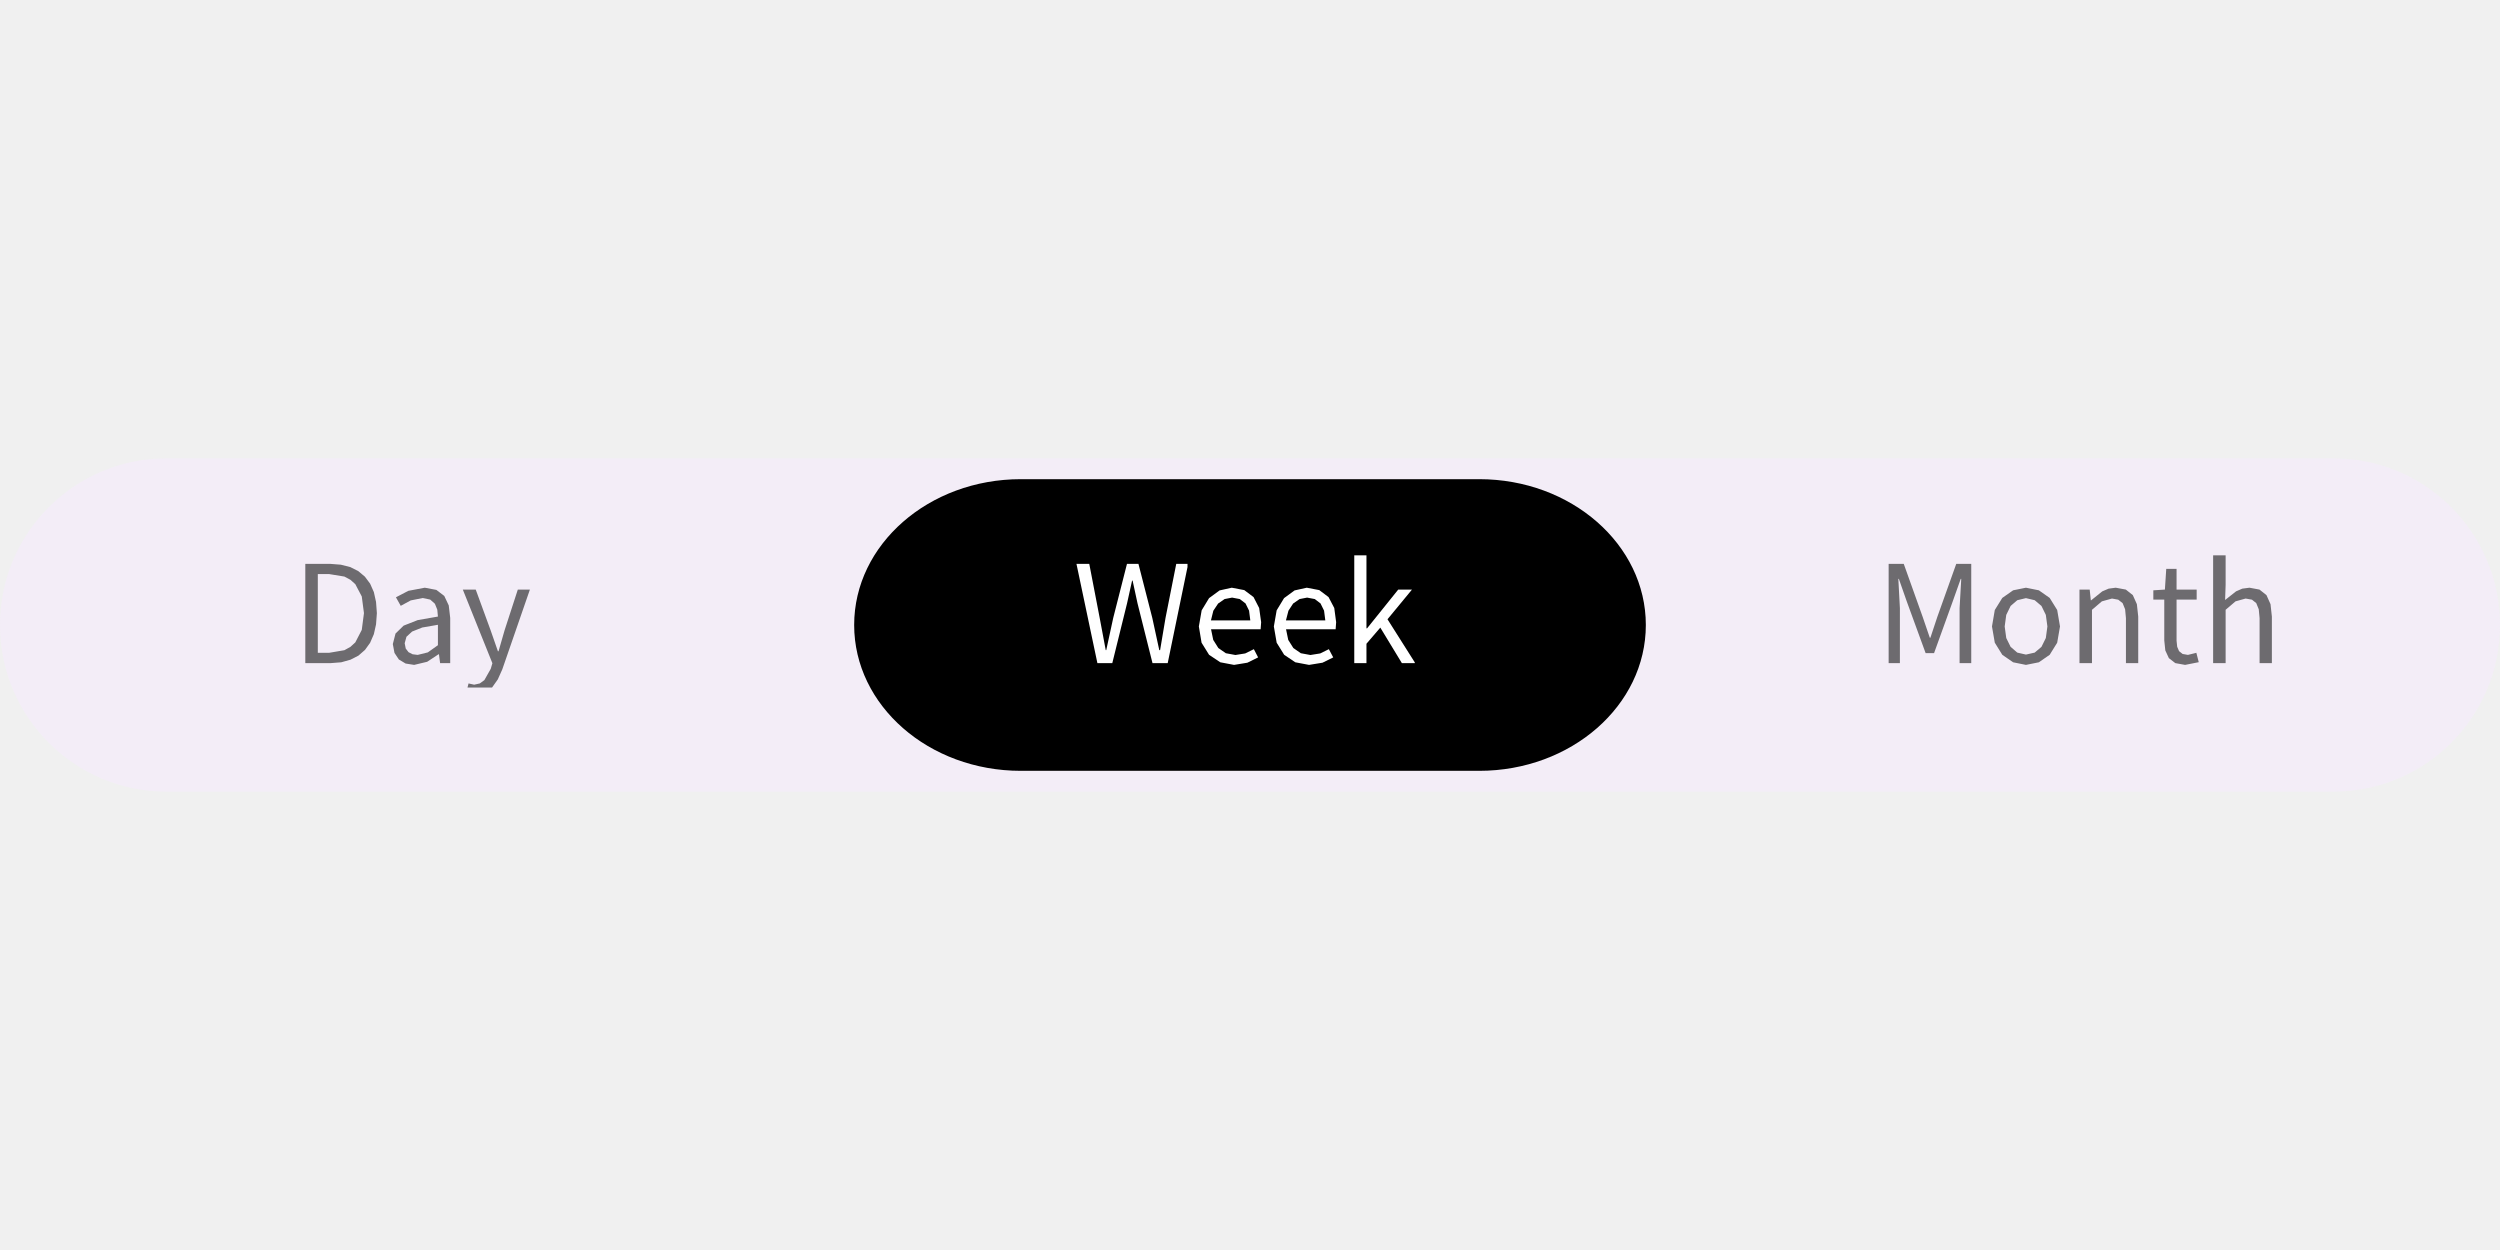
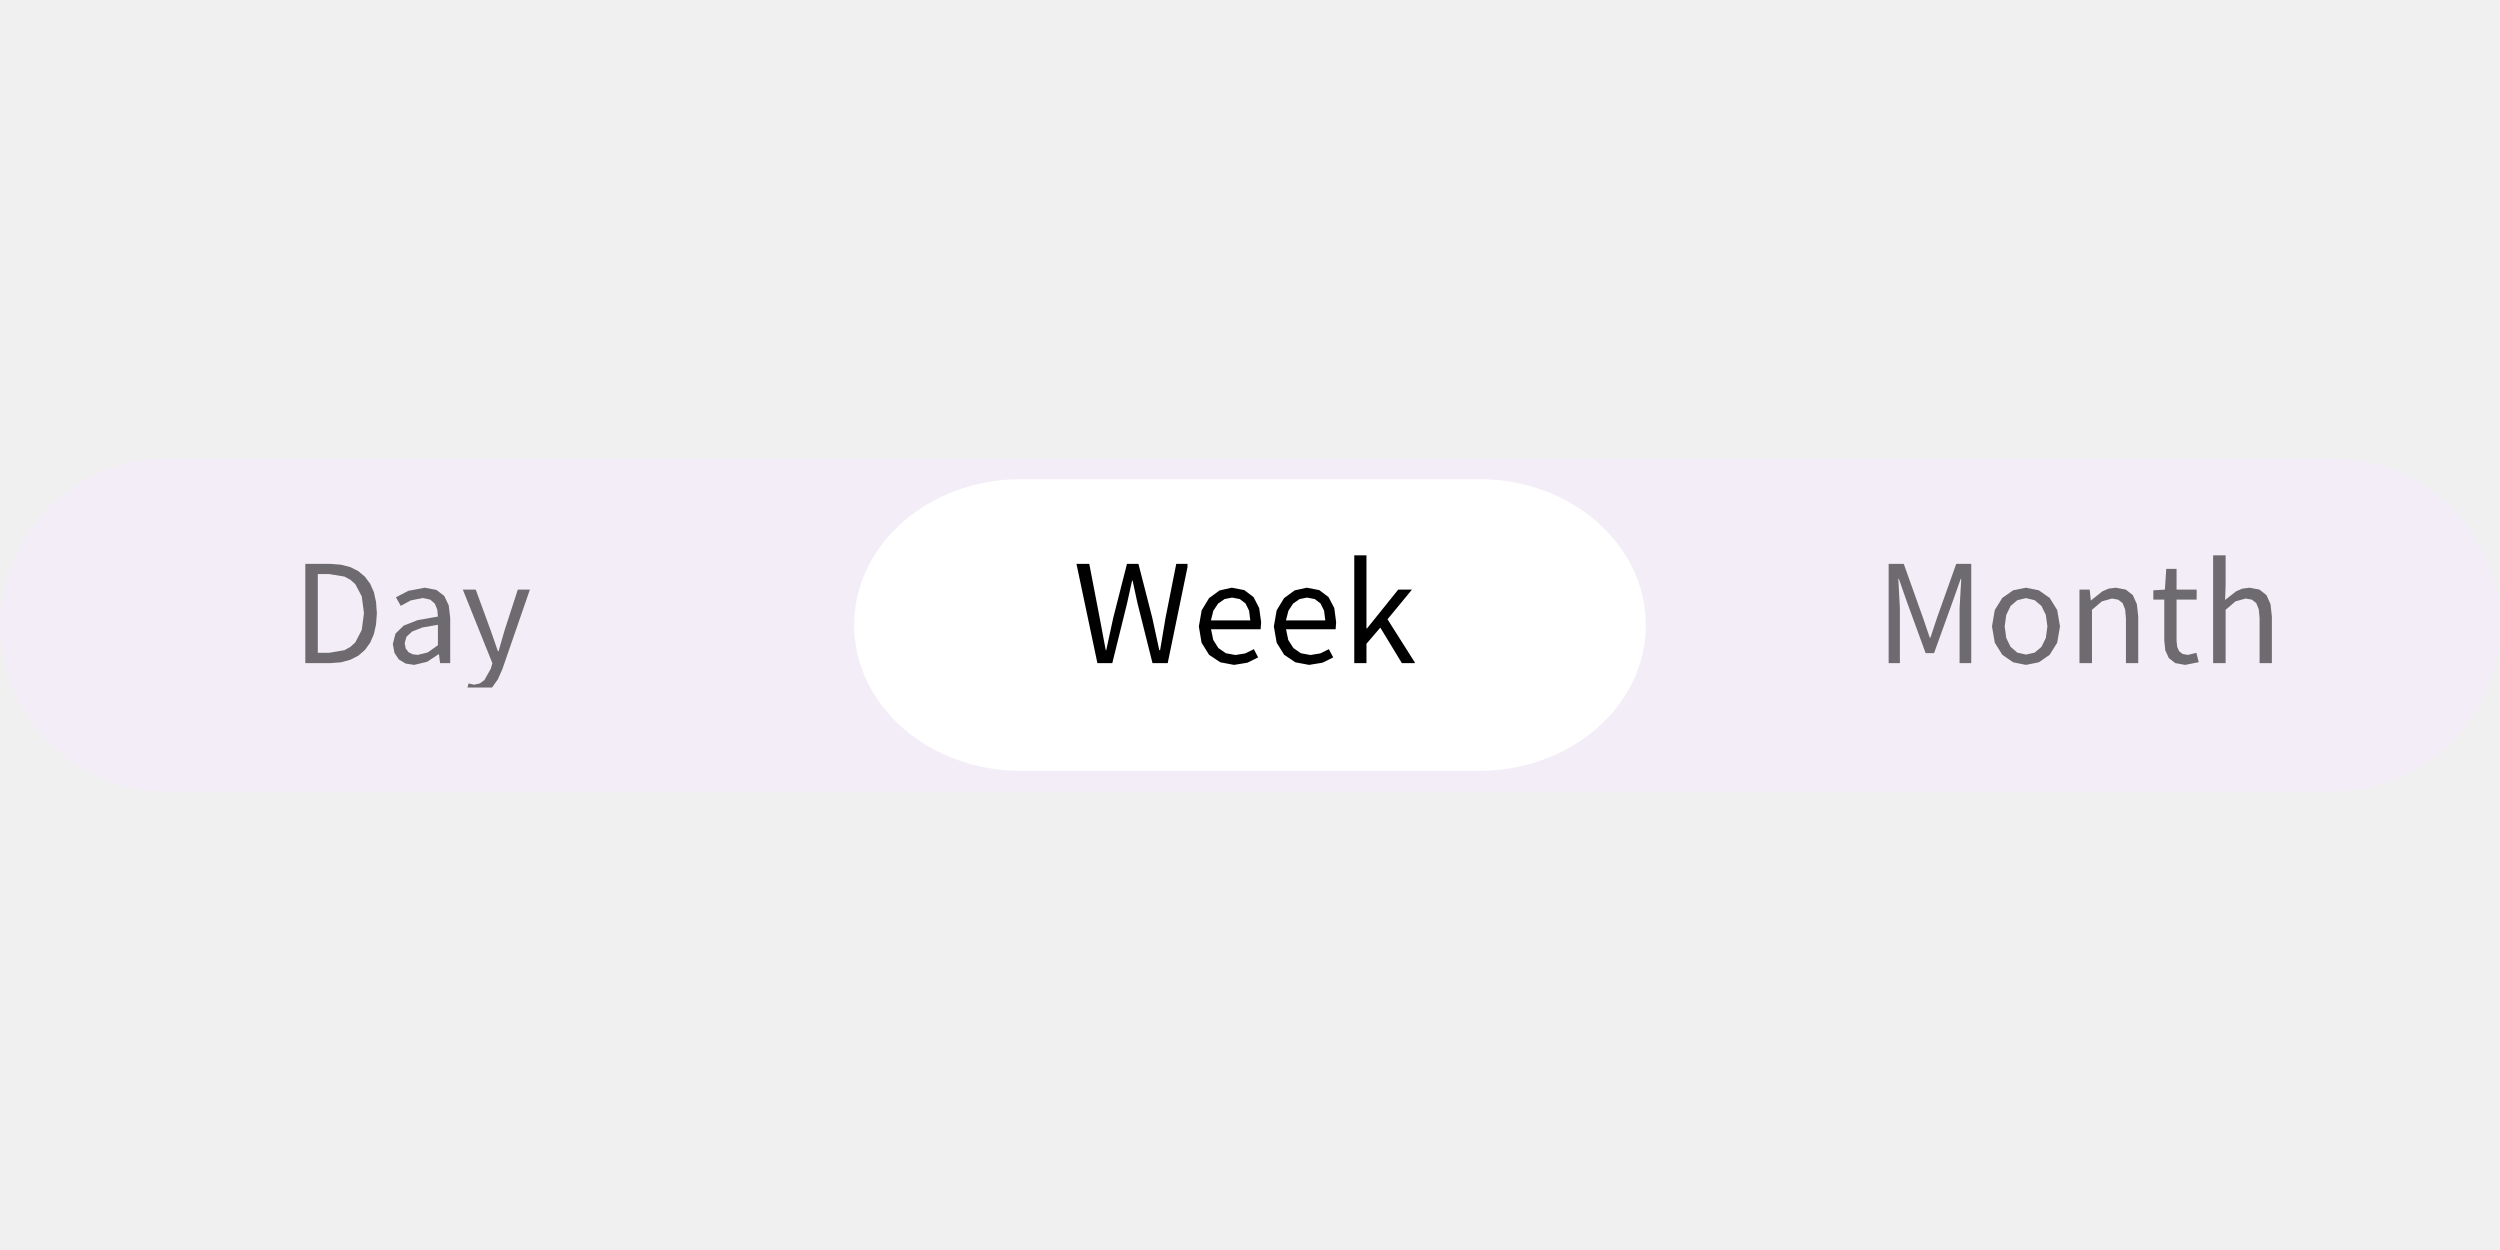
<svg xmlns="http://www.w3.org/2000/svg" width="240" height="120" viewBox="0 0 240 120">
  <rect x="0" y="0" width="240" height="120" fill="rgba(240,240,240,1.00)" />
  <rect x="0" y="44" width="240" height="32" rx="16" ry="16" fill="rgba(243,237,247,1.00)" />
-   <rect x="82" y="46" width="76" height="28" rx="16" ry="16" fill="rgba(0,0,0,1.00)" />
+   <rect x="82" y="46" width="76" height="28" rx="16" ry="16" fill="rgba(255,255,255,1.00)" />
  <path d="M34.41 62.94L35.04 62.39L35.53 61.71L35.89 60.88L36.10 59.94L36.18 58.86L36.10 57.79L35.89 56.84L35.53 56.03L35.03 55.36L34.40 54.83L33.63 54.44L32.72 54.21L31.69 54.13L29.31 54.13L29.31 63.66L31.74 63.66L32.76 63.58L33.65 63.33ZM33.64 55.66L34.11 56.08L34.73 57.26L34.94 58.86L34.73 60.47L34.11 61.67L33.64 62.10L33.06 62.42L31.59 62.67L30.51 62.67L30.51 55.11L31.59 55.11L33.06 55.35ZM42.25 63.66L43.22 63.66L43.22 59.32L43.08 58.12L42.65 57.21L41.89 56.63L40.78 56.42L39.20 56.72L38.01 57.34L38.47 58.16L39.43 57.64L40.58 57.41L41.30 57.56L41.75 57.96L41.98 58.53L42.04 59.19L40.10 59.53L38.75 60.06L37.97 60.82L37.71 61.83L37.87 62.68L38.29 63.31L38.94 63.70L39.76 63.83L39.76 63.83L41.01 63.53L42.10 62.81L42.14 62.81ZM38.85 61.75L39.02 61.13L39.56 60.63L40.54 60.24L42.04 59.98L42.04 61.94L41.07 62.63L40.10 62.87L40.10 62.87L39.61 62.81L39.22 62.61L38.95 62.26ZM48.22 64.26L50.87 56.60L49.71 56.60L48.44 60.51L47.86 62.52L47.80 62.52L47.10 60.51L45.67 56.60L44.43 56.60L47.27 63.67L47.11 64.21L46.50 65.29L46.06 65.61L45.52 65.73L44.98 65.61L44.88 66.00L47.23 66.00L47.24 66.00L47.79 65.22Z" fill="rgba(109,107,111,1.00)" fill-rule="nonzero" data-text="1" />
-   <path d="M108.73 55.74L109.20 57.91L110.64 63.66L112.10 63.66L114.00 54.44L114.00 54.13L112.92 54.13L111.89 59.32L111.37 62.41L111.29 62.41L110.62 59.32L109.29 54.13L108.19 54.13L106.87 59.32L106.20 62.41L106.15 62.41L105.57 59.32L104.57 54.13L103.34 54.13L105.35 63.66L106.78 63.66L108.20 57.91L108.68 55.74ZM119.54 62.73L118.60 62.88L117.68 62.71L116.96 62.21L116.47 61.43L116.26 60.41L121.02 60.41L121.07 59.73L120.88 58.37L120.34 57.32L119.45 56.65L118.25 56.42L117.08 56.68L116.07 57.42L115.36 58.59L115.09 60.14L115.35 61.70L116.07 62.86L117.15 63.58L118.47 63.83L118.47 63.83L119.75 63.62L120.78 63.11L120.37 62.32ZM118.28 57.37L119.02 57.51L119.57 57.93L119.91 58.62L120.03 59.56L116.25 59.56L116.48 58.63L116.94 57.94L117.56 57.51ZM126.74 62.73L125.80 62.88L124.88 62.71L124.16 62.21L123.67 61.43L123.46 60.41L128.22 60.41L128.27 59.73L128.09 58.37L127.54 57.32L126.65 56.65L125.45 56.42L124.28 56.68L123.27 57.42L122.56 58.59L122.29 60.14L122.56 61.70L123.28 62.86L124.35 63.58L125.67 63.83L125.67 63.83L126.96 63.62L127.99 63.11L127.57 62.32ZM125.48 57.37L126.22 57.51L126.77 57.93L127.11 58.62L127.23 59.56L123.45 59.56L123.69 58.63L124.14 57.94L124.76 57.51ZM134.58 63.66L135.82 63.66L135.82 63.59L133.20 59.45L135.55 56.60L134.23 56.60L131.24 60.32L131.18 60.32L131.18 53.31L130.01 53.31L130.01 63.66L131.18 63.66L131.18 61.80L132.51 60.25Z" fill="rgba(255,255,255,1.00)" fill-rule="nonzero" data-text="1" />
+   <path d="M108.73 55.74L109.20 57.91L110.64 63.66L112.10 63.66L114.00 54.44L114.00 54.13L112.92 54.13L111.89 59.32L111.37 62.41L111.29 62.41L110.62 59.32L109.29 54.13L108.19 54.13L106.87 59.32L106.20 62.41L106.15 62.41L105.57 59.32L104.57 54.13L103.34 54.13L105.35 63.66L106.78 63.66L108.20 57.91L108.68 55.74ZM119.54 62.73L118.60 62.88L117.68 62.71L116.96 62.21L116.47 61.43L116.26 60.41L121.02 60.41L121.07 59.73L120.88 58.37L120.34 57.32L119.45 56.65L118.25 56.42L117.08 56.68L116.07 57.42L115.36 58.59L115.09 60.14L115.35 61.70L116.07 62.86L117.15 63.58L118.47 63.83L118.47 63.83L119.75 63.62L120.78 63.11L120.37 62.32ZM118.28 57.37L119.02 57.51L119.57 57.93L119.91 58.62L120.03 59.56L116.25 59.56L116.48 58.63L116.94 57.94L117.56 57.51ZM126.74 62.73L125.80 62.88L124.88 62.71L124.16 62.21L123.67 61.43L123.46 60.41L128.22 60.41L128.27 59.73L128.09 58.37L127.54 57.32L126.65 56.65L125.45 56.42L124.28 56.68L123.27 57.42L122.56 58.59L122.29 60.14L122.56 61.70L123.28 62.86L124.35 63.58L125.67 63.83L125.67 63.83L126.96 63.62L127.99 63.11L127.57 62.32ZM125.48 57.37L126.22 57.51L126.77 57.93L127.11 58.62L127.23 59.56L123.45 59.56L123.69 58.63L124.14 57.94L124.76 57.51ZM134.58 63.66L135.82 63.66L135.82 63.59L133.20 59.45L135.55 56.60L134.23 56.60L131.24 60.32L131.18 60.32L131.18 53.31L130.01 53.31L130.01 63.66L131.18 63.66L131.18 61.80L132.51 60.25Z" fill="rgba(0,0,0,1.00)" fill-rule="nonzero" data-text="1" />
  <path d="M182.29 55.57L183.05 57.74L184.86 62.70L185.67 62.70L187.46 57.74L188.23 55.57L188.28 55.57L188.12 58.38L188.12 63.66L189.24 63.66L189.24 54.13L187.80 54.13L185.98 59.23L185.32 61.22L185.26 61.22L184.58 59.23L182.76 54.13L181.31 54.13L181.31 63.66L182.39 63.66L182.39 58.38L182.24 55.57ZM197.76 60.14L197.49 58.56L196.77 57.40L195.73 56.67L194.49 56.42L193.26 56.67L192.22 57.40L191.50 58.56L191.23 60.14L191.50 61.70L192.22 62.86L193.26 63.58L194.49 63.83L194.49 63.83L195.73 63.58L196.77 62.86L197.49 61.70ZM192.45 60.14L192.60 59.03L193.02 58.17L193.66 57.62L194.49 57.42L195.33 57.62L195.98 58.17L196.40 59.03L196.55 60.14L196.40 61.25L195.98 62.10L195.33 62.65L194.49 62.84L194.49 62.84L193.66 62.65L193.02 62.10L192.60 61.25ZM202.75 57.46L203.35 57.57L203.77 57.90L204.01 58.49L204.09 59.34L204.09 63.66L205.27 63.66L205.27 59.19L205.14 58.00L204.75 57.13L204.08 56.60L203.11 56.42L202.43 56.51L201.82 56.77L200.75 57.63L200.72 57.63L200.61 56.60L199.63 56.60L199.63 63.66L200.83 63.66L200.83 58.54L201.78 57.73ZM209.53 62.78L209.19 62.51L209.01 62.09L208.95 61.51L208.95 57.56L210.88 57.56L210.88 56.60L208.95 56.60L208.95 54.61L207.96 54.61L207.83 56.60L206.72 56.67L206.72 57.56L207.77 57.56L207.77 61.48L207.87 62.44L208.21 63.18L208.83 63.66L209.77 63.83L209.77 63.83L211.08 63.57L210.85 62.67L210.04 62.87ZM215.58 57.46L216.19 57.57L216.60 57.90L216.84 58.49L216.92 59.34L216.92 63.66L218.10 63.66L218.10 59.19L217.97 58.00L217.58 57.13L216.91 56.60L215.95 56.42L215.26 56.51L214.66 56.77L213.61 57.60L213.66 56.15L213.66 53.31L212.46 53.31L212.46 63.66L213.66 63.66L213.66 58.54L214.61 57.73Z" fill="rgba(109,107,111,1.00)" fill-rule="nonzero" data-text="1" />
</svg>
